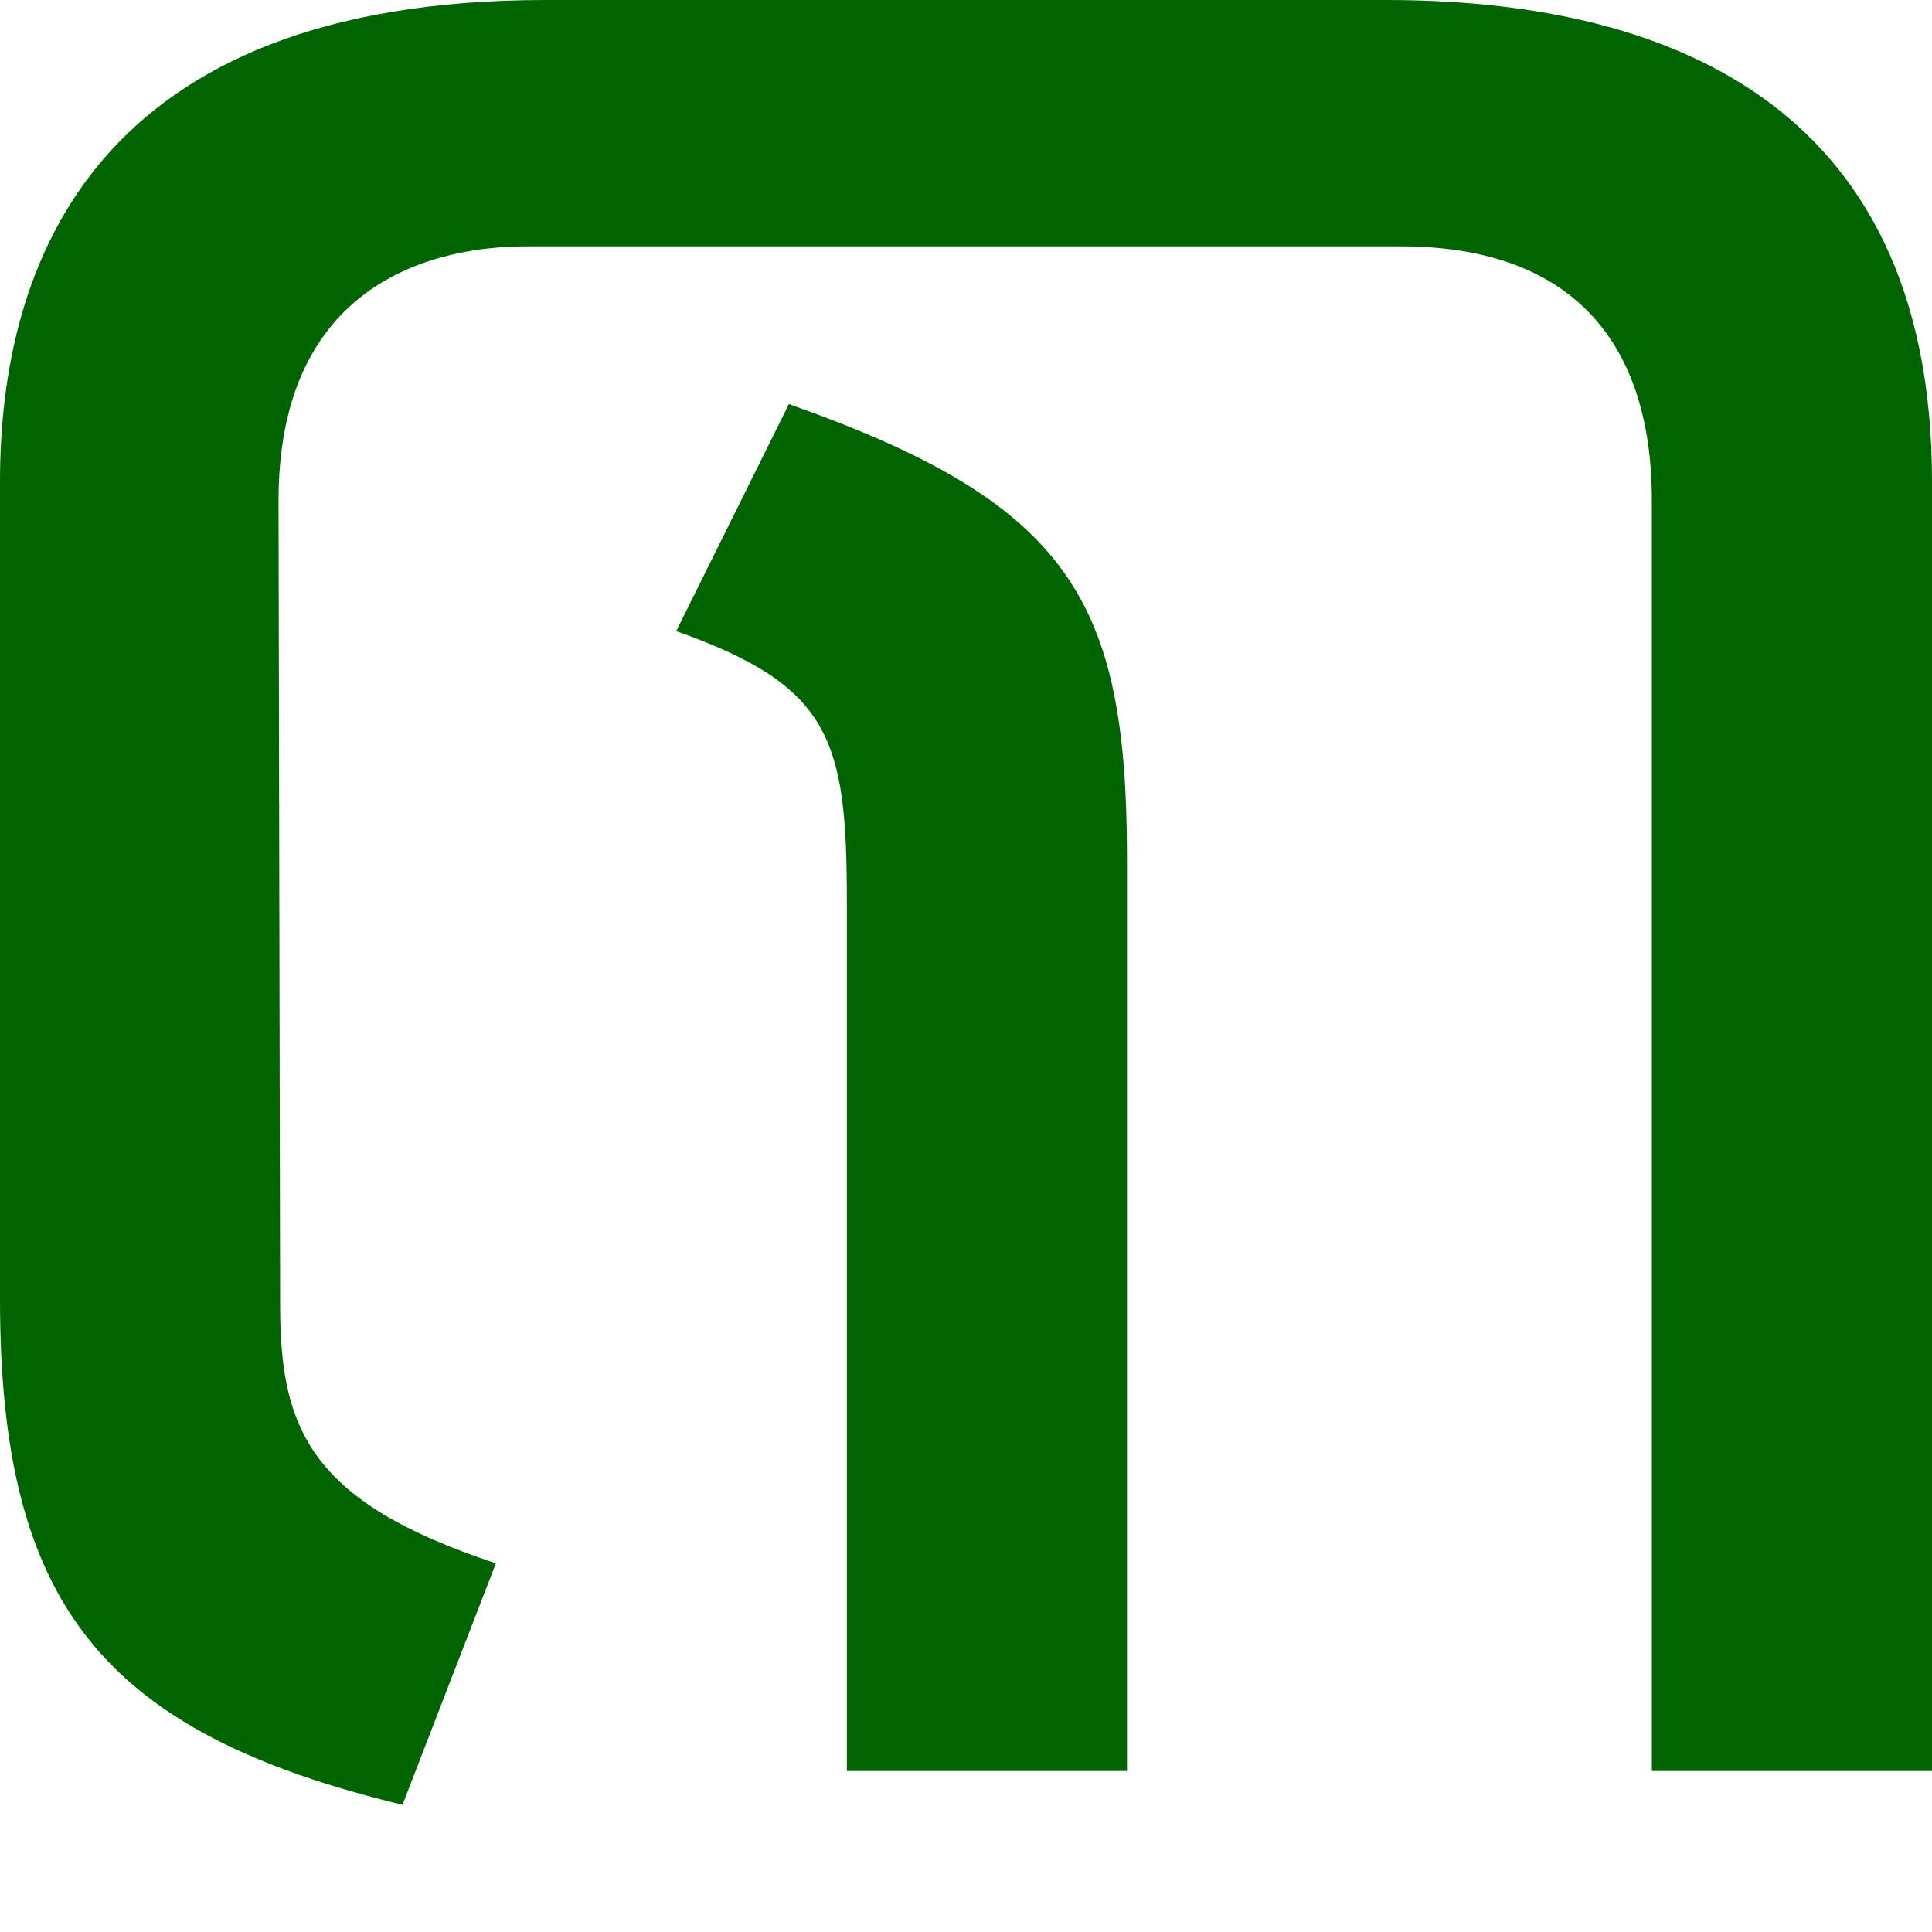
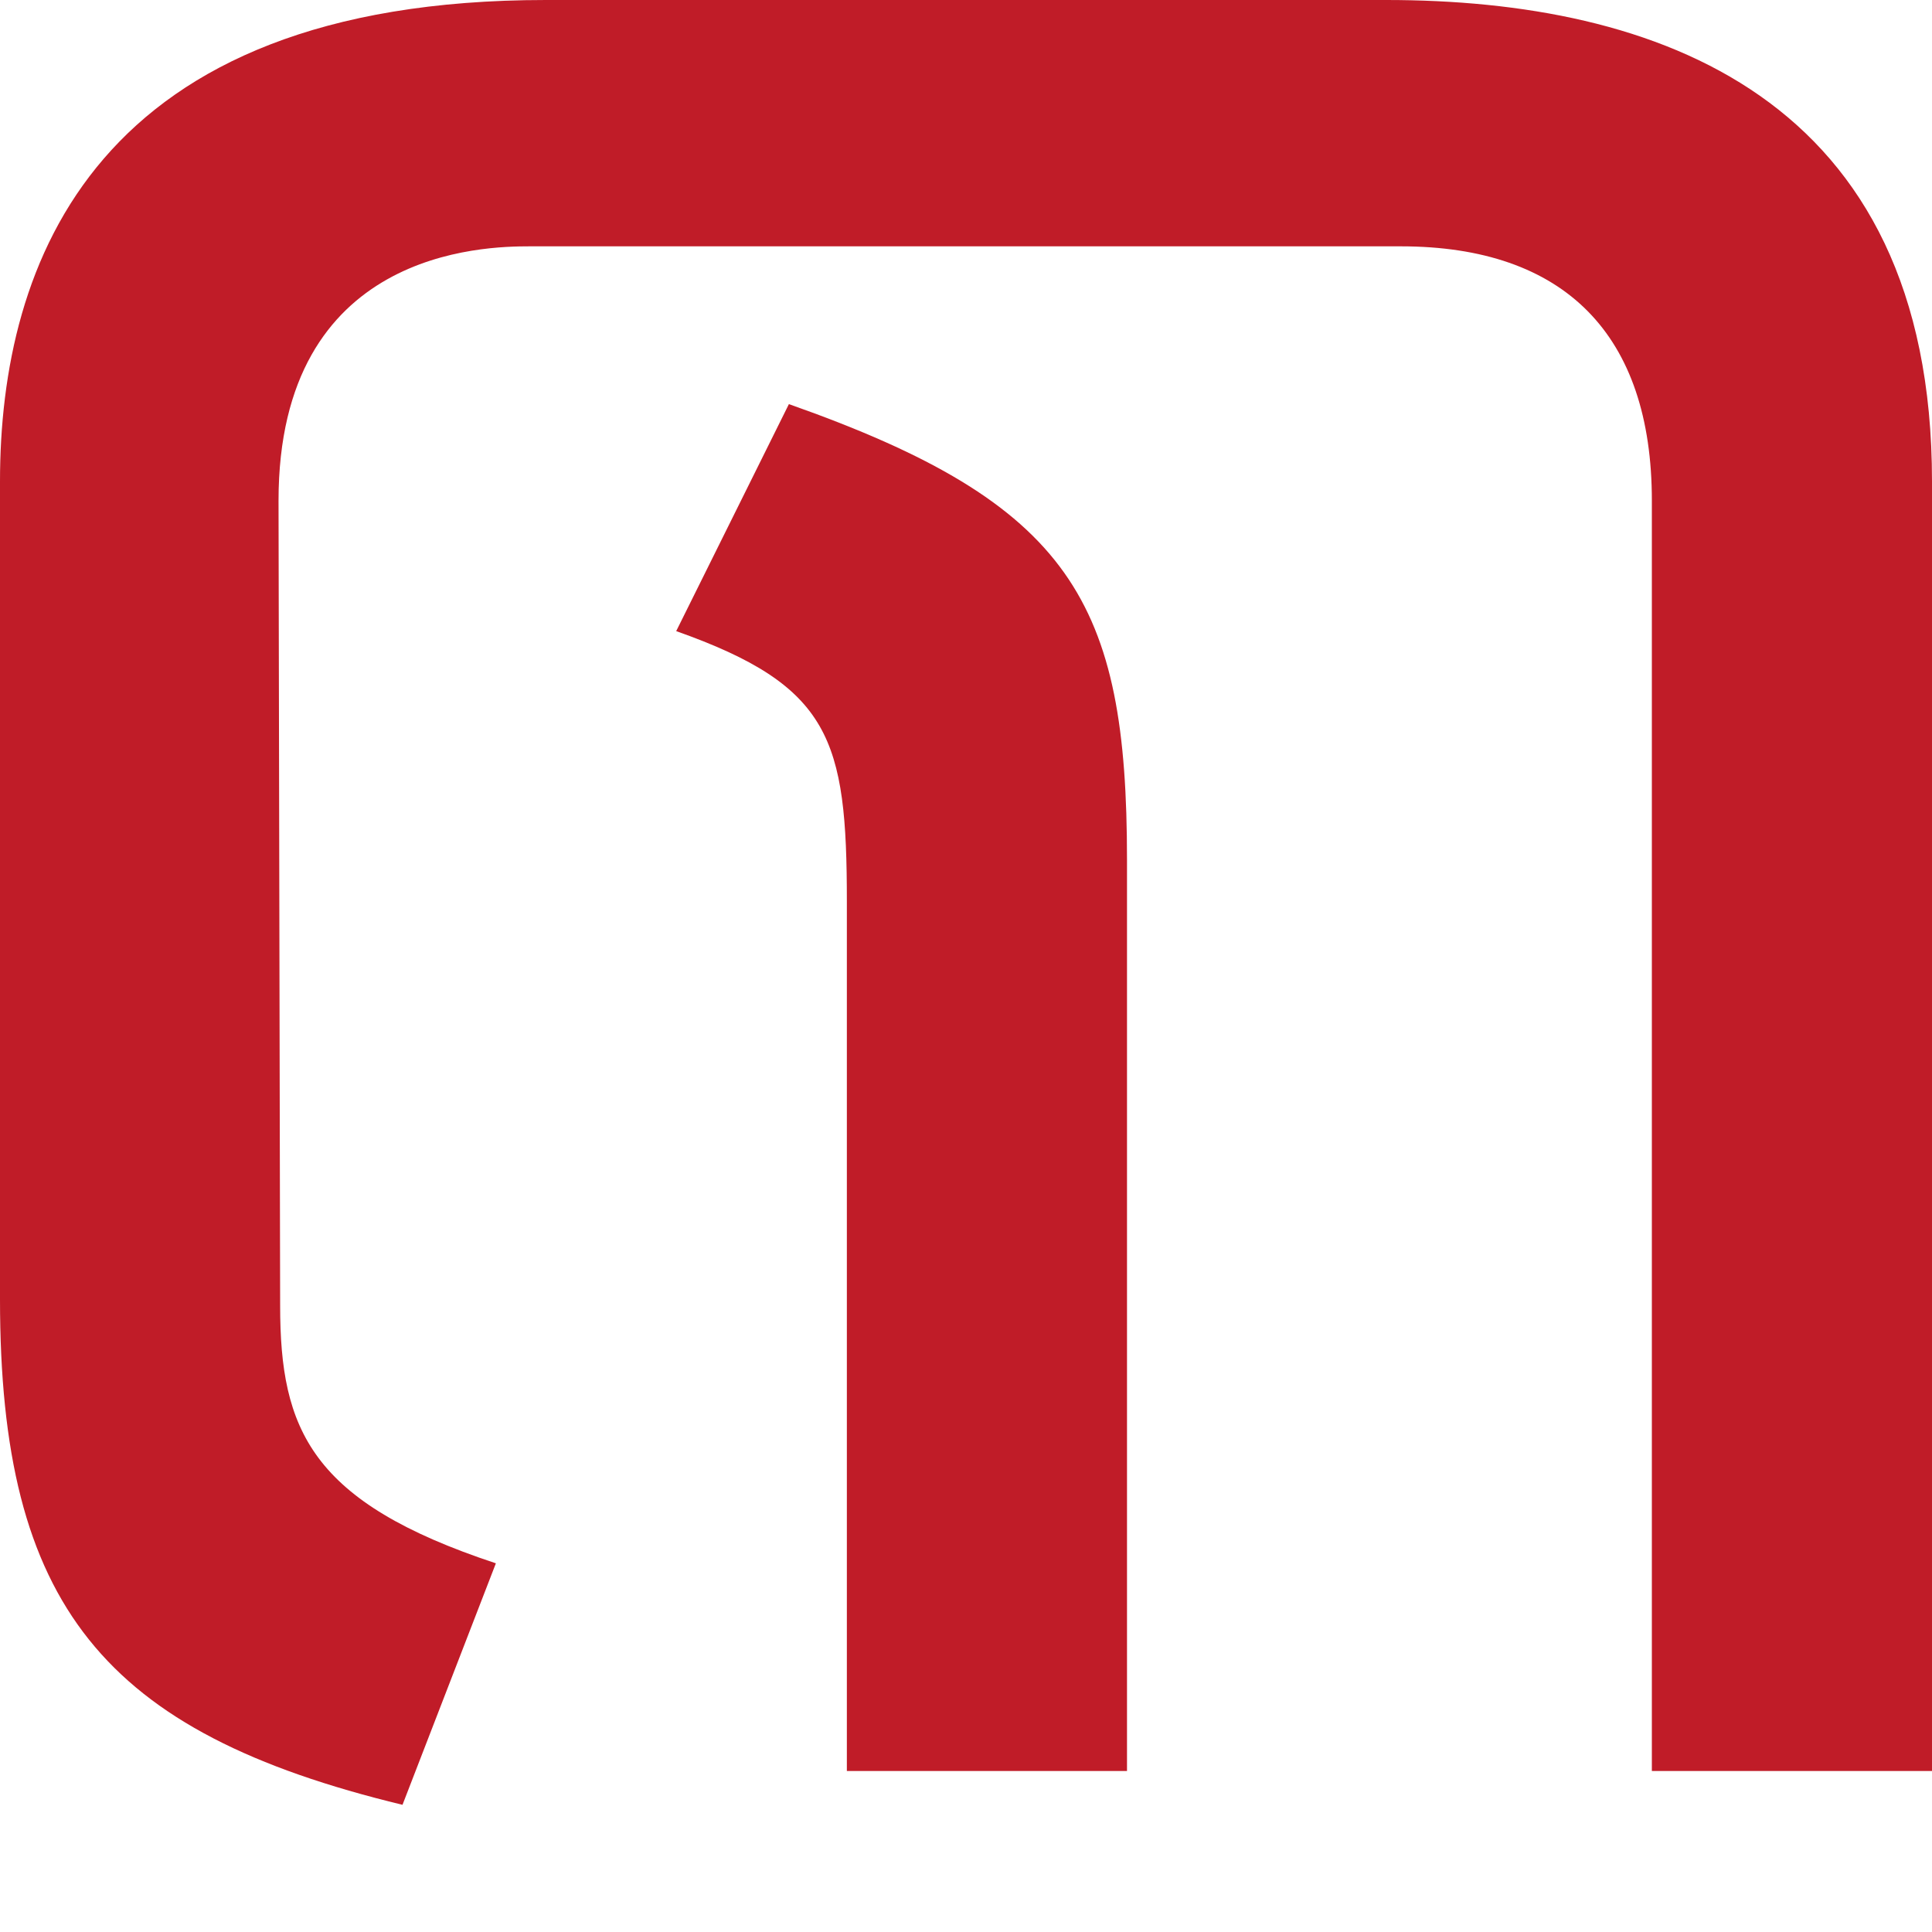
<svg xmlns="http://www.w3.org/2000/svg" height="12" viewBox="0 0 12 12" width="12">
-   <path d="m1.74 8.11c0 .77.19 1.22 1.34 1.6l-.58 1.5c-1.86-.45-2.5-1.24-2.5-3.14v-5.08c0-1.36.59-2.99 3.39-2.99h5.22c1.67 0 3.39.59 3.39 2.99v8.01h-1.74v-7.89c0-1.03-.54-1.58-1.56-1.58h-5.41c-.28 0-1.56.02-1.56 1.58zm3.16-5.6c1.76.62 2.1 1.23 2.1 2.83v5.66h-1.74v-5.4c0-1.01-.1-1.34-1.06-1.68z" fill="#006400" />
+   <path d="m1.74 8.11c0 .77.19 1.22 1.34 1.6l-.58 1.5c-1.86-.45-2.5-1.24-2.5-3.14v-5.08c0-1.36.59-2.99 3.39-2.99h5.22c1.67 0 3.39.59 3.39 2.99v8.01h-1.74v-7.89c0-1.03-.54-1.58-1.56-1.58h-5.41c-.28 0-1.56.02-1.56 1.58zm3.16-5.6c1.76.62 2.1 1.23 2.1 2.83v5.66h-1.74v-5.4c0-1.01-.1-1.34-1.06-1.68z" fill="#c01c28" />
</svg>
